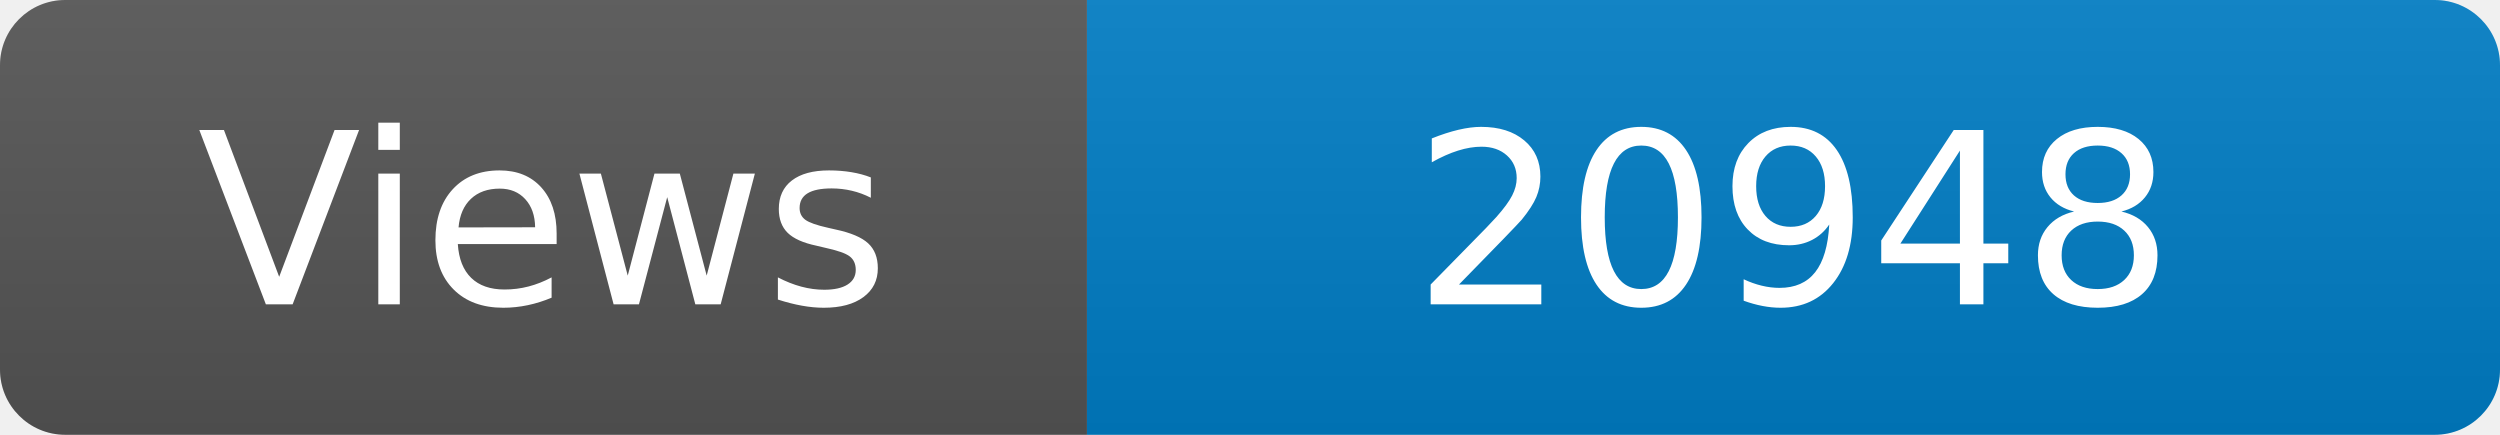
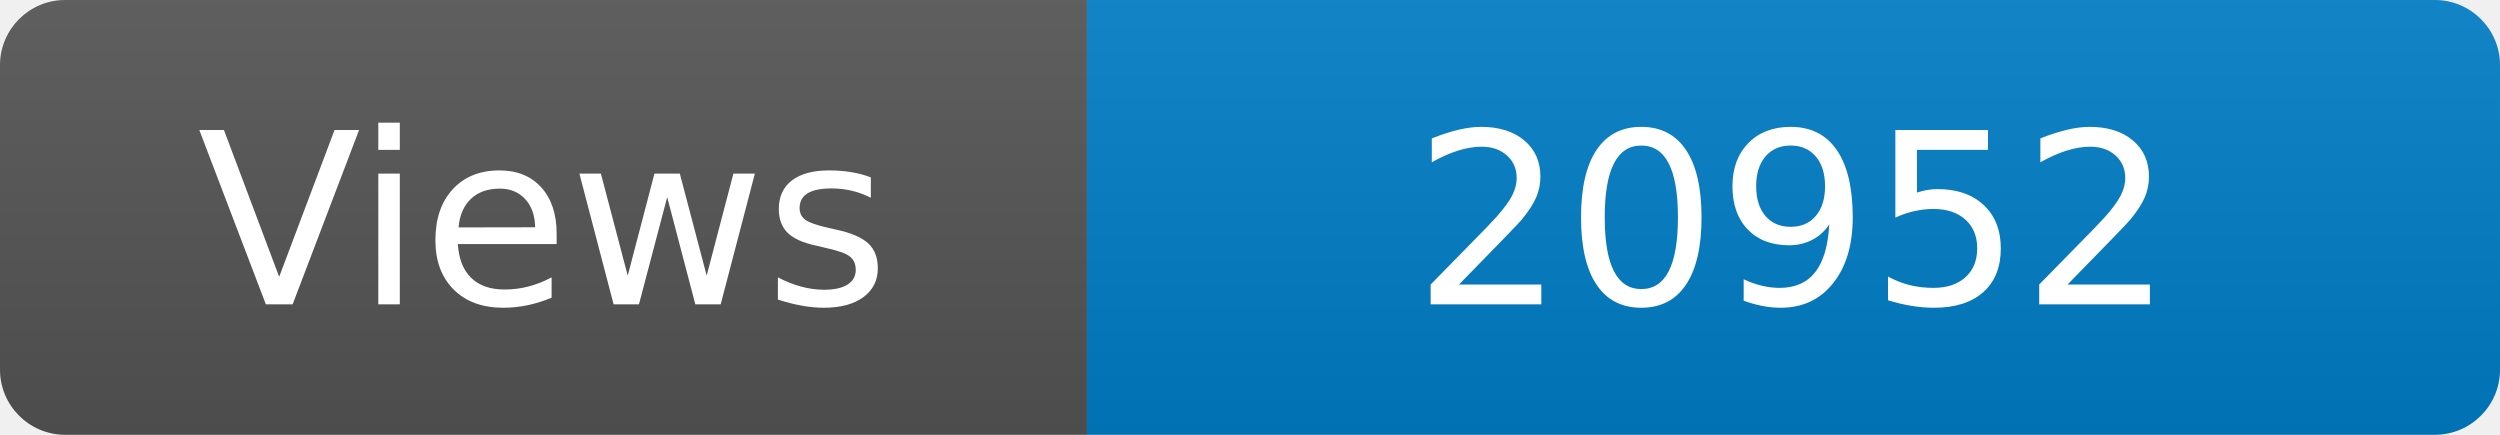
<svg xmlns="http://www.w3.org/2000/svg" width="115" height="20" role="img" aria-label="Maintained?: yes">
  <linearGradient id="s" x2="0" y2="100%">
    <stop offset="0" stop-color="#bbb" stop-opacity=".1" />
    <stop offset="1" stop-opacity=".1" />
  </linearGradient>
  <clipPath id="r">
    <rect width="115" height="20" rx="3" fill="#fff" />
  </clipPath>
  <g clip-path="url(#r)">
    <rect width="50" height="20" fill="#555" />
    <rect x="50" width="160" height="20" fill="#007ec6" />
    <rect width="115" height="20" fill="url(#s)" />
  </g>
  <g fill="#fff" text-anchor="middle" font-family="Verdana,Geneva,DejaVu Sans,sans-serif" font-size="110">
    <text x="250" y="140" transform="scale(.1)" fill="#fff">Views</text>
-     <text x="825" y="140" transform="scale(.1)" fill="#fff">20948</text>
+     <text x="825" y="140" transform="scale(.1)" fill="#fff">20952</text>
  </g>
</svg>
